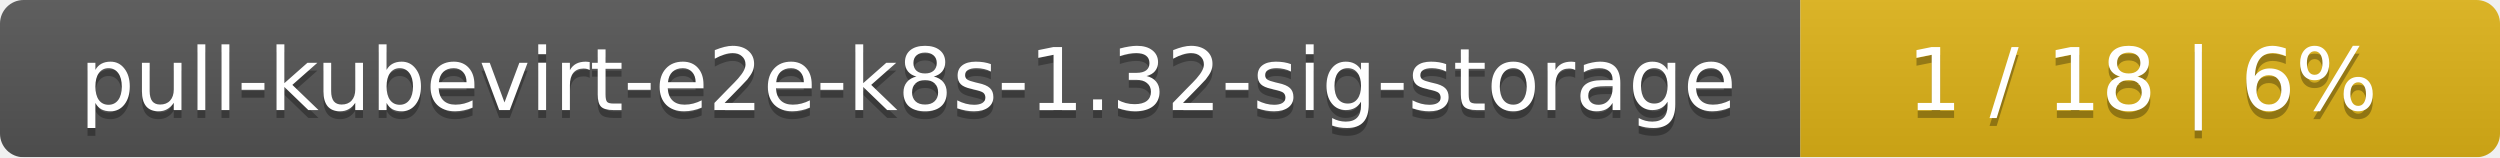
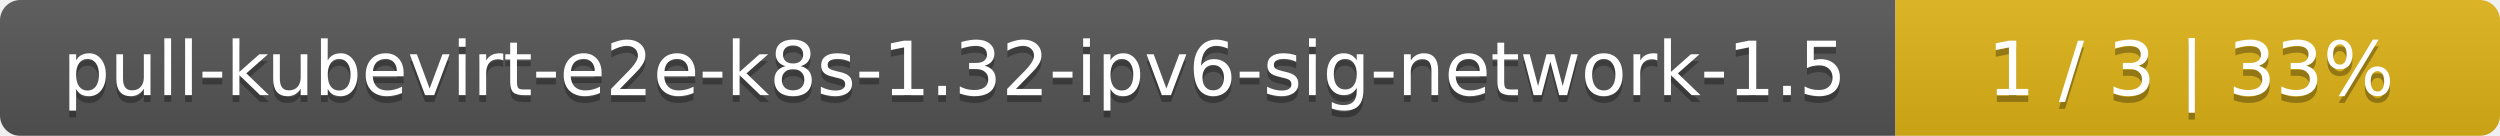
- <svg xmlns="http://www.w3.org/2000/svg" width="318" height="20">
+ <svg xmlns="http://www.w3.org/2000/svg" width="368" height="20">
  <linearGradient id="smooth" x2="0" y2="100%">
    <stop offset="0" stop-color="#bbb" stop-opacity=".1" />
    <stop offset="1" stop-opacity=".1" />
  </linearGradient>
  <mask id="round">
-     <rect width="318" height="20" rx="3" fill="#fff" />
+     <rect width="368" height="20" rx="3" fill="#fff" />
  </mask>
  <g mask="url(#round)">
-     <rect width="229" height="20" fill="#555" />
-     <rect x="229" width="89" height="20" fill="#dfb317" />
-     <rect width="318" height="20" fill="url(#smooth)" />
+     <rect width="279" height="20" fill="#555" />
+     <rect x="279" width="89" height="20" fill="#dfb317" />
+     <rect width="368" height="20" fill="url(#smooth)" />
  </g>
  <g fill="#fff" text-anchor="middle" font-family="DejaVu Sans,Verdana,Geneva,sans-serif" font-size="11">
-     <text x="115.5" y="15" fill="#010101" fill-opacity=".3">pull-kubevirt-e2e-k8s-1.32-sig-storage</text>
-     <text x="115.5" y="14">pull-kubevirt-e2e-k8s-1.32-sig-storage</text>
-     <text x="272.5" y="15" fill="#010101" fill-opacity=".3">1 / 18    |    6%</text>
-     <text x="272.5" y="14">1 / 18    |    6%</text>
+     <text x="140.5" y="15" fill="#010101" fill-opacity=".3">pull-kubevirt-e2e-k8s-1.32-ipv6-sig-network-1.5</text>
+     <text x="140.5" y="14">pull-kubevirt-e2e-k8s-1.32-ipv6-sig-network-1.5</text>
+     <text x="322.5" y="15" fill="#010101" fill-opacity=".3">1 / 3    |    33%</text>
+     <text x="322.5" y="14">1 / 3    |    33%</text>
  </g>
</svg>
